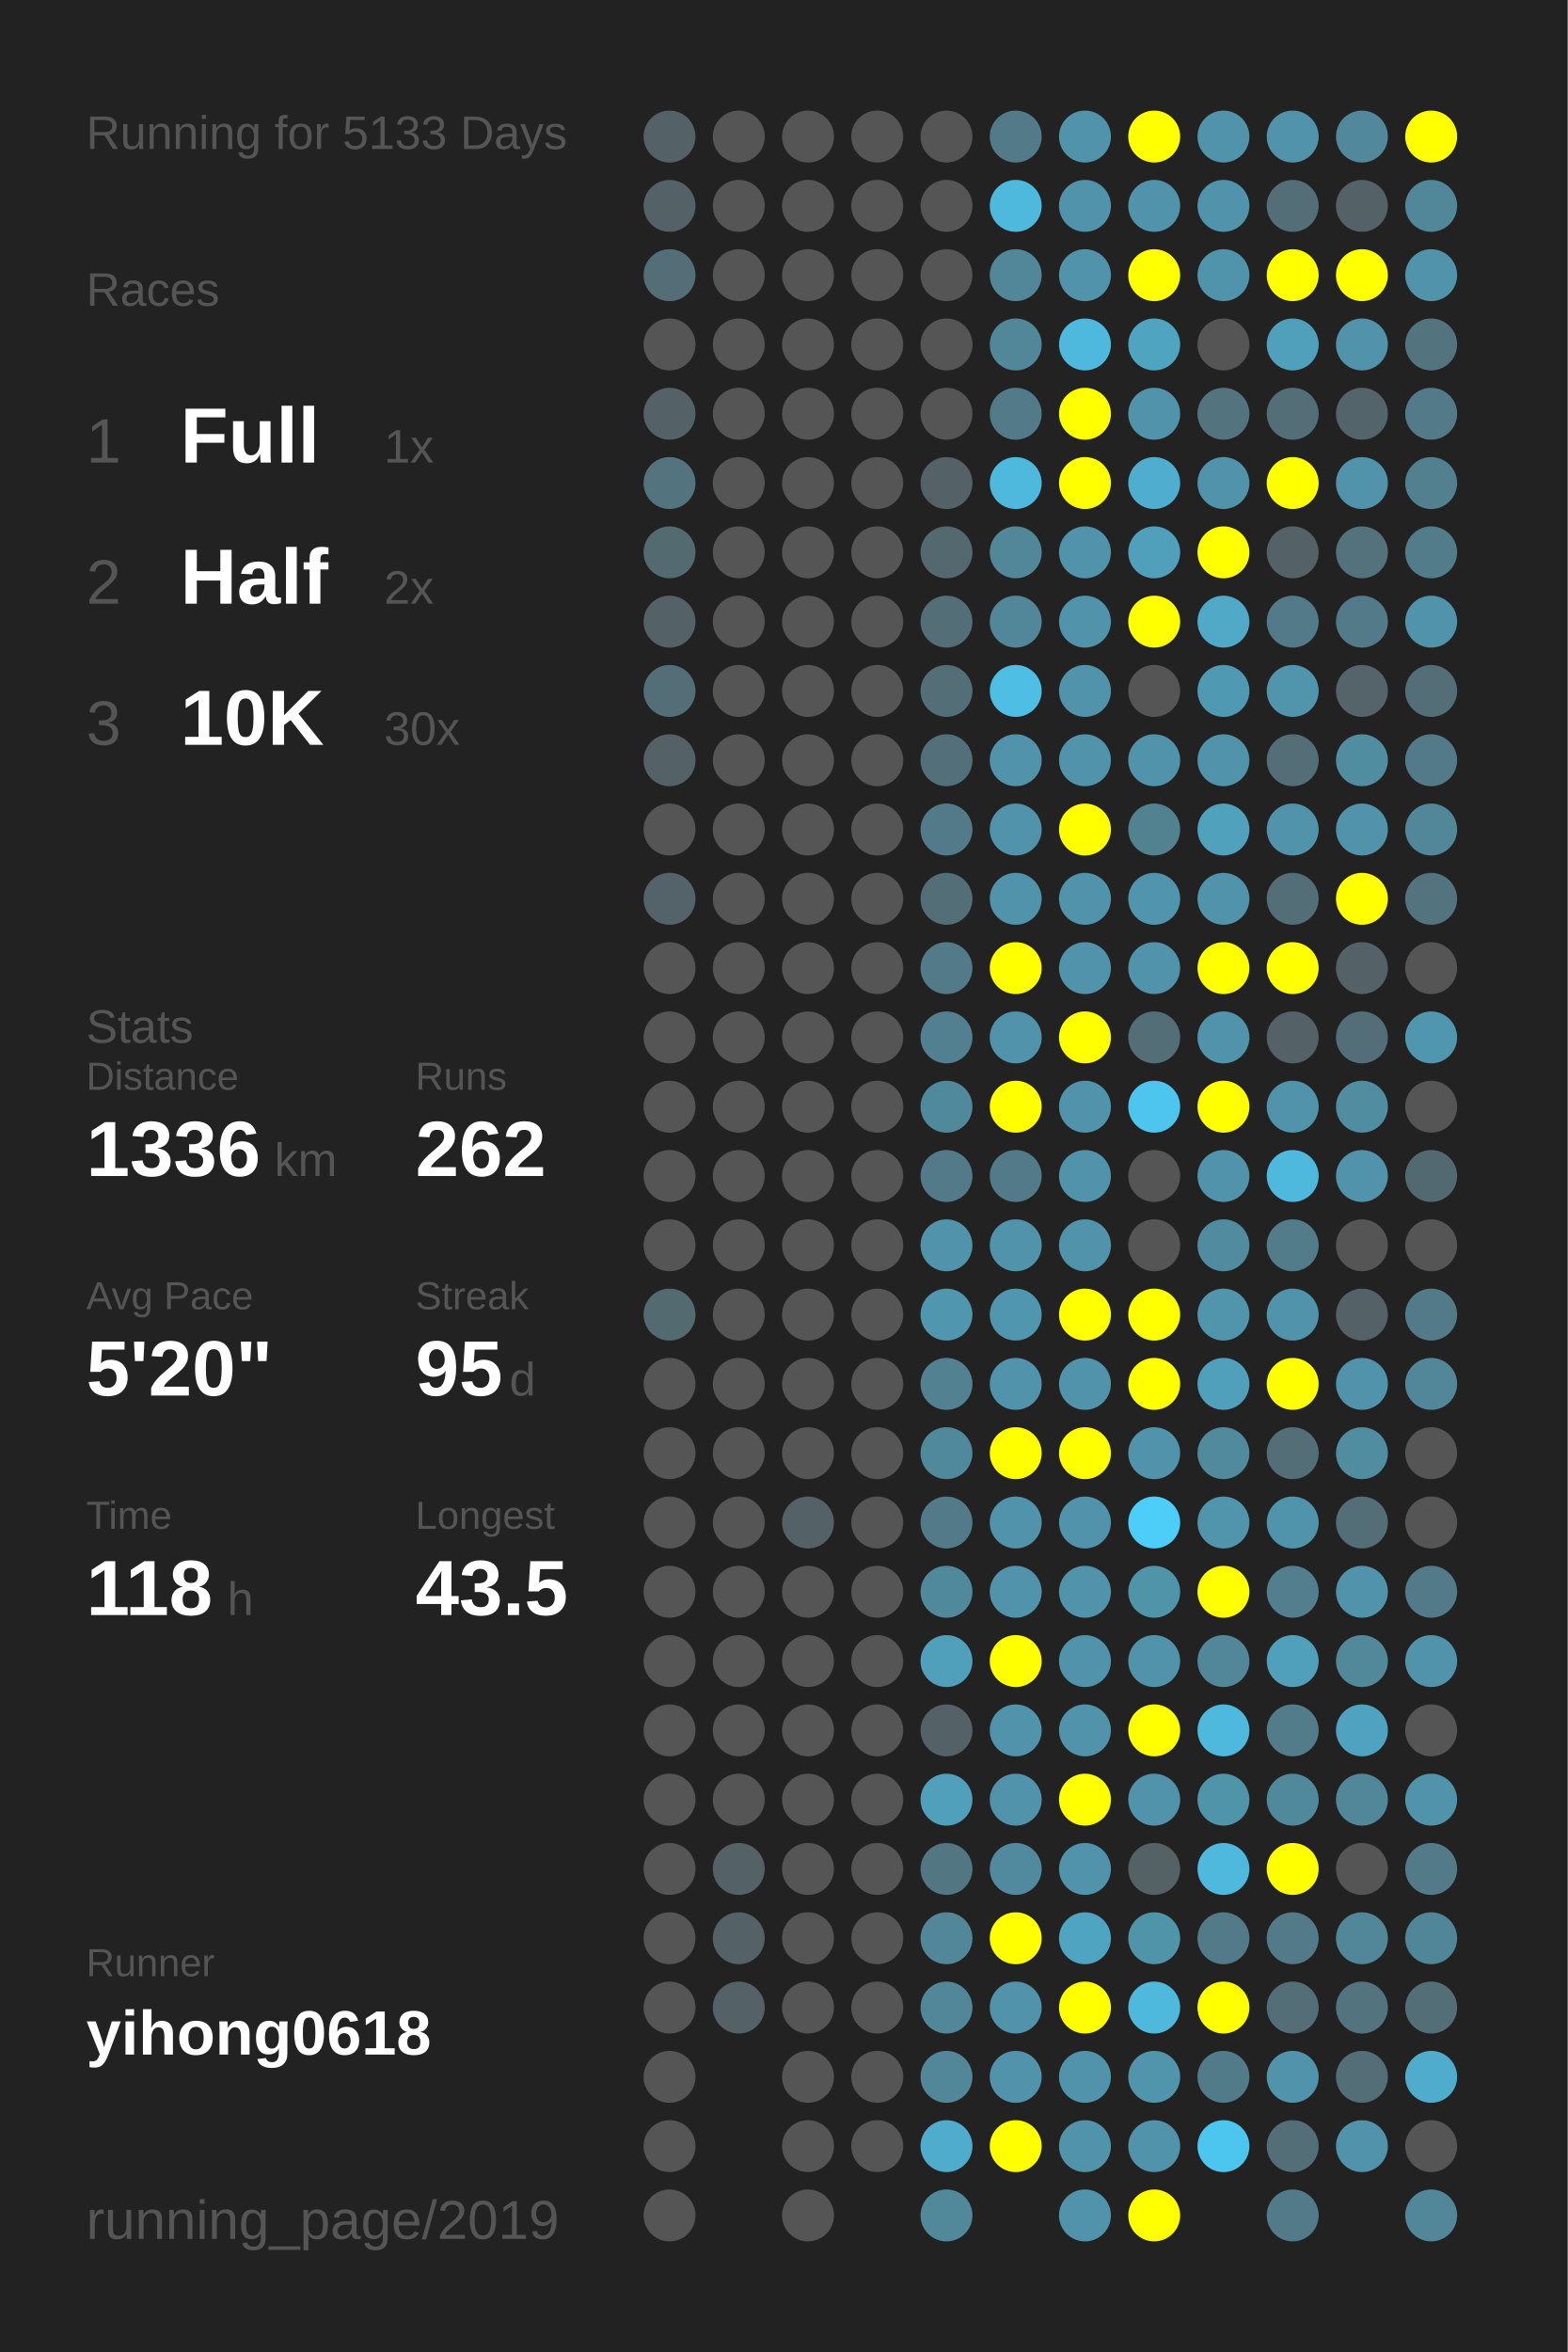
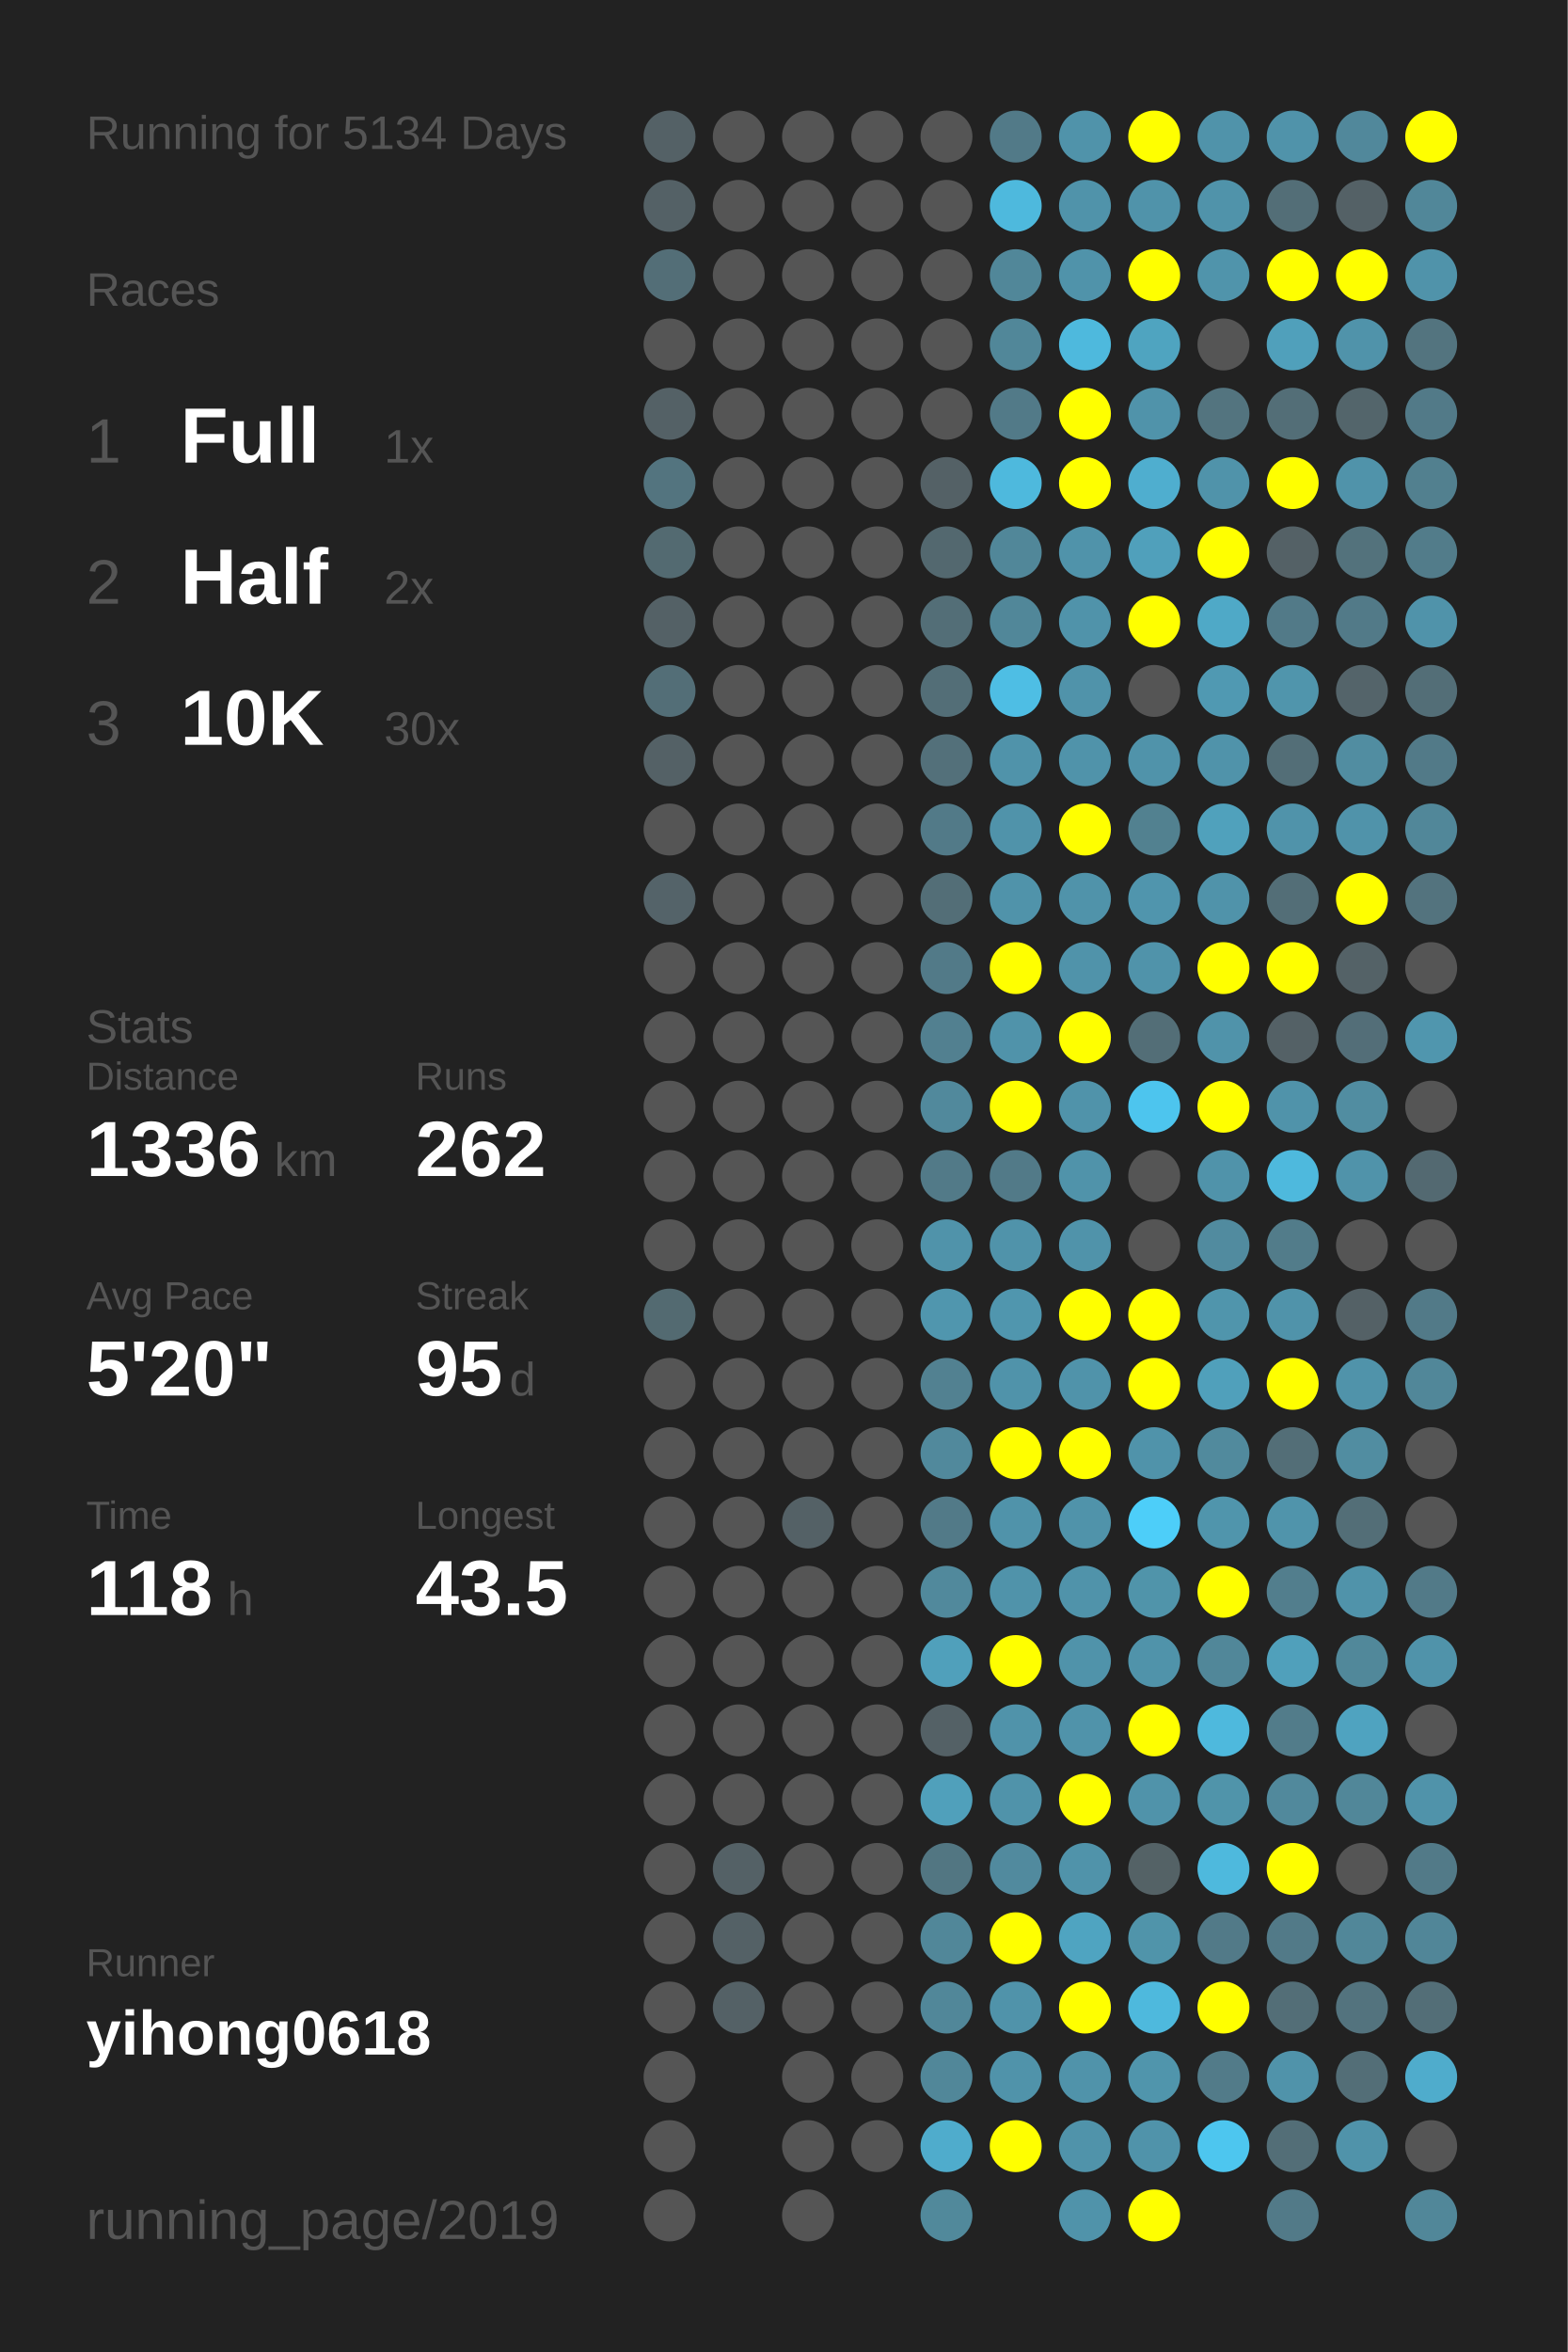
<svg xmlns="http://www.w3.org/2000/svg" baseProfile="full" height="300mm" version="1.1" viewBox="0,0,200,300" width="200mm">
  <defs />
  <rect fill="#222222" height="300" width="200" x="0" y="0" />
-   <text fill="#555555" style="font-size:6px; font-family:Arial;" x="11" y="19">Running for 5133 Days</text>
+   <text fill="#555555" style="font-size:6px; font-family:Arial;" x="11" y="19">Running for 5134 Days</text>
  <text fill="#555555" style="font-size:6px; font-family:Arial;" x="11" y="39">Races</text>
  <text fill="#555555" style="font-size:8px; font-family:Arial;" x="11" y="59">1</text>
  <text fill="#FFFFFF" style="font-size:10px; font-family:Arial; font-weight:bold;" x="23" y="59">Full</text>
  <text fill="#555555" style="font-size:6px; font-family:Arial;" x="49" y="59">1x</text>
  <text fill="#555555" style="font-size:8px; font-family:Arial;" x="11" y="77">2</text>
  <text fill="#FFFFFF" style="font-size:10px; font-family:Arial; font-weight:bold;" x="23" y="77">Half</text>
  <text fill="#555555" style="font-size:6px; font-family:Arial;" x="49" y="77">2x</text>
  <text fill="#555555" style="font-size:8px; font-family:Arial;" x="11" y="95">3</text>
  <text fill="#FFFFFF" style="font-size:10px; font-family:Arial; font-weight:bold;" x="23" y="95">10K</text>
  <text fill="#555555" style="font-size:6px; font-family:Arial;" x="49" y="95">30x</text>
  <text fill="#555555" style="font-size:6px; font-family:Arial;" x="11" y="133">Stats</text>
  <text fill="#555555" style="font-size:5px; font-family:Arial;" x="11" y="139">Distance</text>
  <text fill="#FFFFFF" style="font-size:10px; font-family:Arial; font-weight:bold;" x="11" y="150">1336</text>
  <text fill="#555555" style="font-size:6px; font-family:Arial;" x="35" y="150">km</text>
  <text fill="#555555" style="font-size:5px; font-family:Arial;" x="53" y="139">Runs</text>
  <text fill="#FFFFFF" style="font-size:10px; font-family:Arial; font-weight:bold;" x="53" y="150">262</text>
  <text fill="#555555" style="font-size:5px; font-family:Arial;" x="11" y="167">Avg Pace</text>
  <text fill="#FFFFFF" style="font-size:10px; font-family:Arial; font-weight:bold;" x="11" y="178">5'20"</text>
  <text fill="#555555" style="font-size:5px; font-family:Arial;" x="53" y="167">Streak</text>
  <text fill="#FFFFFF" style="font-size:10px; font-family:Arial; font-weight:bold;" x="53" y="178">95</text>
  <text fill="#555555" style="font-size:6px; font-family:Arial;" x="65" y="178">d</text>
  <text fill="#555555" style="font-size:5px; font-family:Arial;" x="11" y="195">Time</text>
  <text fill="#FFFFFF" style="font-size:10px; font-family:Arial; font-weight:bold;" x="11" y="206">118</text>
  <text fill="#555555" style="font-size:6px; font-family:Arial;" x="29" y="206">h</text>
  <text fill="#555555" style="font-size:5px; font-family:Arial;" x="53" y="195">Longest</text>
  <text fill="#FFFFFF" style="font-size:10px; font-family:Arial; font-weight:bold;" x="53" y="206">43.5</text>
  <text fill="#555555" style="font-size:5px; font-family:Arial;" x="11" y="252.065">Runner</text>
  <text fill="#FFFFFF" style="font-size:8px; font-family:Arial; font-weight:bold;" x="11" y="262.065">yihong0618</text>
  <text fill="#555555" style="font-size:7px; font-family:Arial;" x="11" y="285.581">running_page/2019</text>
  <circle cx="85.417" cy="17.419" fill="#546166" r="3.312" />
  <circle cx="85.417" cy="26.258" fill="#546166" r="3.312" />
  <circle cx="85.417" cy="35.097" fill="#536e77" r="3.312" />
  <circle cx="85.417" cy="43.935" fill="#555555" r="3.312" />
  <circle cx="85.417" cy="52.774" fill="#546166" r="3.312" />
  <circle cx="85.417" cy="61.613" fill="#53747f" r="3.312" />
  <circle cx="85.417" cy="70.452" fill="#536a71" r="3.312" />
  <circle cx="85.417" cy="79.29" fill="#546166" r="3.312" />
  <circle cx="85.417" cy="88.129" fill="#536e77" r="3.312" />
  <circle cx="85.417" cy="96.968" fill="#546166" r="3.312" />
  <circle cx="85.417" cy="105.806" fill="#555555" r="3.312" />
  <circle cx="85.417" cy="114.645" fill="#546369" r="3.312" />
  <circle cx="85.417" cy="123.484" fill="#555555" r="3.312" />
  <circle cx="85.417" cy="132.323" fill="#555555" r="3.312" />
  <circle cx="85.417" cy="141.161" fill="#555555" r="3.312" />
  <circle cx="85.417" cy="150" fill="#555555" r="3.312" />
  <circle cx="85.417" cy="158.839" fill="#555555" r="3.312" />
  <circle cx="85.417" cy="167.677" fill="#536a71" r="3.312" />
  <circle cx="85.417" cy="176.516" fill="#555555" r="3.312" />
  <circle cx="85.417" cy="185.355" fill="#555555" r="3.312" />
  <circle cx="85.417" cy="194.194" fill="#555555" r="3.312" />
  <circle cx="85.417" cy="203.032" fill="#555555" r="3.312" />
  <circle cx="85.417" cy="211.871" fill="#555555" r="3.312" />
  <circle cx="85.417" cy="220.71" fill="#555555" r="3.312" />
  <circle cx="85.417" cy="229.548" fill="#555555" r="3.312" />
  <circle cx="85.417" cy="238.387" fill="#555555" r="3.312" />
  <circle cx="85.417" cy="247.226" fill="#555555" r="3.312" />
  <circle cx="85.417" cy="256.065" fill="#555555" r="3.312" />
  <circle cx="85.417" cy="264.903" fill="#555555" r="3.312" />
  <circle cx="85.417" cy="273.742" fill="#555555" r="3.312" />
  <circle cx="85.417" cy="282.581" fill="#555555" r="3.312" />
  <circle cx="94.25" cy="17.419" fill="#555555" r="3.312" />
  <circle cx="94.25" cy="26.258" fill="#555555" r="3.312" />
  <circle cx="94.25" cy="35.097" fill="#555555" r="3.312" />
  <circle cx="94.25" cy="43.935" fill="#555555" r="3.312" />
  <circle cx="94.25" cy="52.774" fill="#555555" r="3.312" />
  <circle cx="94.25" cy="61.613" fill="#555555" r="3.312" />
  <circle cx="94.25" cy="70.452" fill="#555555" r="3.312" />
  <circle cx="94.25" cy="79.29" fill="#555555" r="3.312" />
  <circle cx="94.25" cy="88.129" fill="#555555" r="3.312" />
  <circle cx="94.25" cy="96.968" fill="#555555" r="3.312" />
  <circle cx="94.25" cy="105.806" fill="#555555" r="3.312" />
  <circle cx="94.25" cy="114.645" fill="#555555" r="3.312" />
  <circle cx="94.25" cy="123.484" fill="#555555" r="3.312" />
  <circle cx="94.25" cy="132.323" fill="#555555" r="3.312" />
  <circle cx="94.25" cy="141.161" fill="#555555" r="3.312" />
  <circle cx="94.25" cy="150" fill="#555555" r="3.312" />
  <circle cx="94.25" cy="158.839" fill="#555555" r="3.312" />
  <circle cx="94.25" cy="167.677" fill="#555555" r="3.312" />
  <circle cx="94.25" cy="176.516" fill="#555555" r="3.312" />
  <circle cx="94.25" cy="185.355" fill="#555555" r="3.312" />
  <circle cx="94.25" cy="194.194" fill="#555555" r="3.312" />
  <circle cx="94.25" cy="203.032" fill="#555555" r="3.312" />
  <circle cx="94.25" cy="211.871" fill="#555555" r="3.312" />
  <circle cx="94.25" cy="220.71" fill="#555555" r="3.312" />
  <circle cx="94.25" cy="229.548" fill="#555555" r="3.312" />
  <circle cx="94.25" cy="238.387" fill="#546166" r="3.312" />
  <circle cx="94.25" cy="247.226" fill="#546166" r="3.312" />
  <circle cx="94.25" cy="256.065" fill="#546166" r="3.312" />
  <circle cx="103.083" cy="17.419" fill="#555555" r="3.312" />
  <circle cx="103.083" cy="26.258" fill="#555555" r="3.312" />
  <circle cx="103.083" cy="35.097" fill="#555555" r="3.312" />
  <circle cx="103.083" cy="43.935" fill="#555555" r="3.312" />
  <circle cx="103.083" cy="52.774" fill="#555555" r="3.312" />
  <circle cx="103.083" cy="61.613" fill="#555555" r="3.312" />
  <circle cx="103.083" cy="70.452" fill="#555555" r="3.312" />
  <circle cx="103.083" cy="79.29" fill="#555555" r="3.312" />
  <circle cx="103.083" cy="88.129" fill="#555555" r="3.312" />
  <circle cx="103.083" cy="96.968" fill="#555555" r="3.312" />
  <circle cx="103.083" cy="105.806" fill="#555555" r="3.312" />
  <circle cx="103.083" cy="114.645" fill="#555555" r="3.312" />
  <circle cx="103.083" cy="123.484" fill="#555555" r="3.312" />
  <circle cx="103.083" cy="132.323" fill="#555555" r="3.312" />
  <circle cx="103.083" cy="141.161" fill="#555555" r="3.312" />
  <circle cx="103.083" cy="150" fill="#555555" r="3.312" />
  <circle cx="103.083" cy="158.839" fill="#555555" r="3.312" />
  <circle cx="103.083" cy="167.677" fill="#555555" r="3.312" />
  <circle cx="103.083" cy="176.516" fill="#555555" r="3.312" />
  <circle cx="103.083" cy="185.355" fill="#555555" r="3.312" />
  <circle cx="103.083" cy="194.194" fill="#546166" r="3.312" />
  <circle cx="103.083" cy="203.032" fill="#555555" r="3.312" />
  <circle cx="103.083" cy="211.871" fill="#555555" r="3.312" />
  <circle cx="103.083" cy="220.71" fill="#555555" r="3.312" />
  <circle cx="103.083" cy="229.548" fill="#555555" r="3.312" />
  <circle cx="103.083" cy="238.387" fill="#555555" r="3.312" />
  <circle cx="103.083" cy="247.226" fill="#555555" r="3.312" />
  <circle cx="103.083" cy="256.065" fill="#555555" r="3.312" />
  <circle cx="103.083" cy="264.903" fill="#555555" r="3.312" />
  <circle cx="103.083" cy="273.742" fill="#555555" r="3.312" />
  <circle cx="103.083" cy="282.581" fill="#555555" r="3.312" />
  <circle cx="111.917" cy="17.419" fill="#555555" r="3.312" />
  <circle cx="111.917" cy="26.258" fill="#555555" r="3.312" />
  <circle cx="111.917" cy="35.097" fill="#555555" r="3.312" />
  <circle cx="111.917" cy="43.935" fill="#555555" r="3.312" />
  <circle cx="111.917" cy="52.774" fill="#555555" r="3.312" />
  <circle cx="111.917" cy="61.613" fill="#555555" r="3.312" />
  <circle cx="111.917" cy="70.452" fill="#555555" r="3.312" />
  <circle cx="111.917" cy="79.29" fill="#555555" r="3.312" />
  <circle cx="111.917" cy="88.129" fill="#555555" r="3.312" />
  <circle cx="111.917" cy="96.968" fill="#555555" r="3.312" />
  <circle cx="111.917" cy="105.806" fill="#555555" r="3.312" />
  <circle cx="111.917" cy="114.645" fill="#555555" r="3.312" />
  <circle cx="111.917" cy="123.484" fill="#555555" r="3.312" />
  <circle cx="111.917" cy="132.323" fill="#555555" r="3.312" />
  <circle cx="111.917" cy="141.161" fill="#555555" r="3.312" />
  <circle cx="111.917" cy="150" fill="#555555" r="3.312" />
  <circle cx="111.917" cy="158.839" fill="#555555" r="3.312" />
  <circle cx="111.917" cy="167.677" fill="#555555" r="3.312" />
  <circle cx="111.917" cy="176.516" fill="#555555" r="3.312" />
  <circle cx="111.917" cy="185.355" fill="#555555" r="3.312" />
  <circle cx="111.917" cy="194.194" fill="#555555" r="3.312" />
  <circle cx="111.917" cy="203.032" fill="#555555" r="3.312" />
  <circle cx="111.917" cy="211.871" fill="#555555" r="3.312" />
  <circle cx="111.917" cy="220.71" fill="#555555" r="3.312" />
  <circle cx="111.917" cy="229.548" fill="#555555" r="3.312" />
  <circle cx="111.917" cy="238.387" fill="#555555" r="3.312" />
  <circle cx="111.917" cy="247.226" fill="#555555" r="3.312" />
  <circle cx="111.917" cy="256.065" fill="#555555" r="3.312" />
  <circle cx="111.917" cy="264.903" fill="#555555" r="3.312" />
  <circle cx="111.917" cy="273.742" fill="#555555" r="3.312" />
  <circle cx="120.75" cy="17.419" fill="#555555" r="3.312" />
  <circle cx="120.75" cy="26.258" fill="#555555" r="3.312" />
  <circle cx="120.75" cy="35.097" fill="#555555" r="3.312" />
  <circle cx="120.75" cy="43.935" fill="#555555" r="3.312" />
  <circle cx="120.75" cy="52.774" fill="#555555" r="3.312" />
  <circle cx="120.75" cy="61.613" fill="#546166" r="3.312" />
  <circle cx="120.75" cy="70.452" fill="#53686f" r="3.312" />
  <circle cx="120.75" cy="79.29" fill="#536e77" r="3.312" />
  <circle cx="120.75" cy="88.129" fill="#536e77" r="3.312" />
  <circle cx="120.75" cy="96.968" fill="#53707a" r="3.312" />
  <circle cx="120.75" cy="105.806" fill="#527a88" r="3.312" />
  <circle cx="120.75" cy="114.645" fill="#536e77" r="3.312" />
  <circle cx="120.75" cy="123.484" fill="#527a88" r="3.312" />
  <circle cx="120.75" cy="132.323" fill="#528090" r="3.312" />
  <circle cx="120.75" cy="141.161" fill="#51899c" r="3.312" />
  <circle cx="120.75" cy="150" fill="#527a88" r="3.312" />
  <circle cx="120.75" cy="158.839" fill="#5093aa" r="3.312" />
  <circle cx="120.75" cy="167.677" fill="#5096ae" r="3.312" />
  <circle cx="120.75" cy="176.516" fill="#528191" r="3.312" />
  <circle cx="120.75" cy="185.355" fill="#51899c" r="3.312" />
  <circle cx="120.75" cy="194.194" fill="#527a88" r="3.312" />
  <circle cx="120.75" cy="203.032" fill="#51899c" r="3.312" />
  <circle cx="120.75" cy="211.871" fill="#50a0bb" r="3.312" />
  <circle cx="120.75" cy="220.71" fill="#546166" r="3.312" />
  <circle cx="120.75" cy="229.548" fill="#50a0bb" r="3.312" />
  <circle cx="120.75" cy="238.387" fill="#527682" r="3.312" />
  <circle cx="120.75" cy="247.226" fill="#518799" r="3.312" />
  <circle cx="120.75" cy="256.065" fill="#518799" r="3.312" />
  <circle cx="120.75" cy="264.903" fill="#518799" r="3.312" />
  <circle cx="120.75" cy="273.742" fill="#4faccc" r="3.312" />
  <circle cx="120.75" cy="282.581" fill="#51899b" r="3.312" />
  <circle cx="129.583" cy="17.419" fill="#527a88" r="3.312" />
  <circle cx="129.583" cy="26.258" fill="#4eb9dd" r="3.312" />
  <circle cx="129.583" cy="35.097" fill="#518799" r="3.312" />
  <circle cx="129.583" cy="43.935" fill="#518799" r="3.312" />
  <circle cx="129.583" cy="52.774" fill="#527a88" r="3.312" />
  <circle cx="129.583" cy="61.613" fill="#4eb9dd" r="3.312" />
  <circle cx="129.583" cy="70.452" fill="#518799" r="3.312" />
  <circle cx="129.583" cy="79.29" fill="#518799" r="3.312" />
  <circle cx="129.583" cy="88.129" fill="#4ebee4" r="3.312" />
  <circle cx="129.583" cy="96.968" fill="#5093aa" r="3.312" />
  <circle cx="129.583" cy="105.806" fill="#5093aa" r="3.312" />
  <circle cx="129.583" cy="114.645" fill="#5093aa" r="3.312" />
  <circle cx="129.583" cy="123.484" fill="#FFFF00" r="3.312" />
  <circle cx="129.583" cy="132.323" fill="#5093aa" r="3.312" />
  <circle cx="129.583" cy="141.161" fill="#FFFF00" r="3.312" />
  <circle cx="129.583" cy="150" fill="#527a88" r="3.312" />
  <circle cx="129.583" cy="158.839" fill="#5093aa" r="3.312" />
  <circle cx="129.583" cy="167.677" fill="#5096ae" r="3.312" />
  <circle cx="129.583" cy="176.516" fill="#5093aa" r="3.312" />
  <circle cx="129.583" cy="185.355" fill="#FFFF00" r="3.312" />
  <circle cx="129.583" cy="194.194" fill="#5093aa" r="3.312" />
  <circle cx="129.583" cy="203.032" fill="#5093aa" r="3.312" />
  <circle cx="129.583" cy="211.871" fill="#FFFF00" r="3.312" />
  <circle cx="129.583" cy="220.71" fill="#5093aa" r="3.312" />
  <circle cx="129.583" cy="229.548" fill="#5093aa" r="3.312" />
  <circle cx="129.583" cy="238.387" fill="#518a9e" r="3.312" />
  <circle cx="129.583" cy="247.226" fill="#FFFF00" r="3.312" />
  <circle cx="129.583" cy="256.065" fill="#5093aa" r="3.312" />
  <circle cx="129.583" cy="264.903" fill="#5093aa" r="3.312" />
  <circle cx="129.583" cy="273.742" fill="#FFFF00" r="3.312" />
  <circle cx="138.417" cy="17.419" fill="#5093aa" r="3.312" />
  <circle cx="138.417" cy="26.258" fill="#5093aa" r="3.312" />
  <circle cx="138.417" cy="35.097" fill="#5093aa" r="3.312" />
  <circle cx="138.417" cy="43.935" fill="#4eb9dd" r="3.312" />
  <circle cx="138.417" cy="52.774" fill="#FFFF00" r="3.312" />
  <circle cx="138.417" cy="61.613" fill="#FFFF00" r="3.312" />
  <circle cx="138.417" cy="70.452" fill="#5093aa" r="3.312" />
  <circle cx="138.417" cy="79.29" fill="#5093aa" r="3.312" />
  <circle cx="138.417" cy="88.129" fill="#5093aa" r="3.312" />
  <circle cx="138.417" cy="96.968" fill="#5093aa" r="3.312" />
  <circle cx="138.417" cy="105.806" fill="#FFFF00" r="3.312" />
  <circle cx="138.417" cy="114.645" fill="#5093aa" r="3.312" />
  <circle cx="138.417" cy="123.484" fill="#5093aa" r="3.312" />
  <circle cx="138.417" cy="132.323" fill="#FFFF00" r="3.312" />
  <circle cx="138.417" cy="141.161" fill="#5093aa" r="3.312" />
  <circle cx="138.417" cy="150" fill="#5093aa" r="3.312" />
  <circle cx="138.417" cy="158.839" fill="#5093aa" r="3.312" />
  <circle cx="138.417" cy="167.677" fill="#FFFF00" r="3.312" />
  <circle cx="138.417" cy="176.516" fill="#5093aa" r="3.312" />
  <circle cx="138.417" cy="185.355" fill="#FFFF00" r="3.312" />
  <circle cx="138.417" cy="194.194" fill="#5093aa" r="3.312" />
  <circle cx="138.417" cy="203.032" fill="#5093aa" r="3.312" />
  <circle cx="138.417" cy="211.871" fill="#5093aa" r="3.312" />
  <circle cx="138.417" cy="220.71" fill="#5093aa" r="3.312" />
  <circle cx="138.417" cy="229.548" fill="#FFFF00" r="3.312" />
  <circle cx="138.417" cy="238.387" fill="#5093aa" r="3.312" />
  <circle cx="138.417" cy="247.226" fill="#4fa4c1" r="3.312" />
  <circle cx="138.417" cy="256.065" fill="#FFFF00" r="3.312" />
  <circle cx="138.417" cy="264.903" fill="#5093aa" r="3.312" />
  <circle cx="138.417" cy="273.742" fill="#5093aa" r="3.312" />
  <circle cx="138.417" cy="282.581" fill="#5093aa" r="3.312" />
  <circle cx="147.25" cy="17.419" fill="#FFFF00" r="3.312" />
  <circle cx="147.25" cy="26.258" fill="#5093aa" r="3.312" />
  <circle cx="147.25" cy="35.097" fill="#FFFF00" r="3.312" />
  <circle cx="147.25" cy="43.935" fill="#4fa4c0" r="3.312" />
  <circle cx="147.25" cy="52.774" fill="#5093aa" r="3.312" />
  <circle cx="147.25" cy="61.613" fill="#4faecf" r="3.312" />
  <circle cx="147.25" cy="70.452" fill="#50a0bb" r="3.312" />
  <circle cx="147.25" cy="79.29" fill="#FFFF00" r="3.312" />
  <circle cx="147.25" cy="88.129" fill="#555555" r="3.312" />
  <circle cx="147.25" cy="96.968" fill="#5093aa" r="3.312" />
  <circle cx="147.25" cy="105.806" fill="#528190" r="3.312" />
  <circle cx="147.25" cy="114.645" fill="#5095ad" r="3.312" />
  <circle cx="147.25" cy="123.484" fill="#5093aa" r="3.312" />
  <circle cx="147.25" cy="132.323" fill="#536e77" r="3.312" />
  <circle cx="147.25" cy="141.161" fill="#4dc5ee" r="3.312" />
  <circle cx="147.25" cy="150" fill="#555555" r="3.312" />
  <circle cx="147.25" cy="158.839" fill="#555555" r="3.312" />
  <circle cx="147.25" cy="167.677" fill="#FFFF00" r="3.312" />
  <circle cx="147.25" cy="176.516" fill="#FFFF00" r="3.312" />
  <circle cx="147.25" cy="185.355" fill="#5093aa" r="3.312" />
  <circle cx="147.25" cy="194.194" fill="#4dcef9" r="3.312" />
  <circle cx="147.25" cy="203.032" fill="#5094aa" r="3.312" />
  <circle cx="147.25" cy="211.871" fill="#5093aa" r="3.312" />
  <circle cx="147.25" cy="220.71" fill="#FFFF00" r="3.312" />
  <circle cx="147.25" cy="229.548" fill="#5093aa" r="3.312" />
  <circle cx="147.25" cy="238.387" fill="#546266" r="3.312" />
  <circle cx="147.25" cy="247.226" fill="#5094aa" r="3.312" />
  <circle cx="147.25" cy="256.065" fill="#4eb9dd" r="3.312" />
  <circle cx="147.25" cy="264.903" fill="#5095ac" r="3.312" />
  <circle cx="147.25" cy="273.742" fill="#5093aa" r="3.312" />
  <circle cx="147.25" cy="282.581" fill="#FFFF00" r="3.312" />
  <circle cx="156.083" cy="17.419" fill="#5093aa" r="3.312" />
  <circle cx="156.083" cy="26.258" fill="#5093aa" r="3.312" />
  <circle cx="156.083" cy="35.097" fill="#5094ab" r="3.312" />
  <circle cx="156.083" cy="43.935" fill="#555555" r="3.312" />
  <circle cx="156.083" cy="52.774" fill="#53747f" r="3.312" />
  <circle cx="156.083" cy="61.613" fill="#5093aa" r="3.312" />
  <circle cx="156.083" cy="70.452" fill="#FFFF00" r="3.312" />
  <circle cx="156.083" cy="79.29" fill="#4fa9c7" r="3.312" />
  <circle cx="156.083" cy="88.129" fill="#5099b2" r="3.312" />
  <circle cx="156.083" cy="96.968" fill="#5093aa" r="3.312" />
  <circle cx="156.083" cy="105.806" fill="#50a1bc" r="3.312" />
  <circle cx="156.083" cy="114.645" fill="#5093aa" r="3.312" />
  <circle cx="156.083" cy="123.484" fill="#FFFF00" r="3.312" />
  <circle cx="156.083" cy="132.323" fill="#5093aa" r="3.312" />
  <circle cx="156.083" cy="141.161" fill="#FFFF00" r="3.312" />
  <circle cx="156.083" cy="150" fill="#5093aa" r="3.312" />
  <circle cx="156.083" cy="158.839" fill="#518b9f" r="3.312" />
  <circle cx="156.083" cy="167.677" fill="#5095ac" r="3.312" />
  <circle cx="156.083" cy="176.516" fill="#50a0bb" r="3.312" />
  <circle cx="156.083" cy="185.355" fill="#518a9d" r="3.312" />
  <circle cx="156.083" cy="194.194" fill="#5095ac" r="3.312" />
  <circle cx="156.083" cy="203.032" fill="#FFFF00" r="3.312" />
  <circle cx="156.083" cy="211.871" fill="#518799" r="3.312" />
  <circle cx="156.083" cy="220.71" fill="#4eb9dd" r="3.312" />
  <circle cx="156.083" cy="229.548" fill="#5094aa" r="3.312" />
  <circle cx="156.083" cy="238.387" fill="#4eb9dd" r="3.312" />
  <circle cx="156.083" cy="247.226" fill="#527a88" r="3.312" />
  <circle cx="156.083" cy="256.065" fill="#FFFF00" r="3.312" />
  <circle cx="156.083" cy="264.903" fill="#527b89" r="3.312" />
  <circle cx="156.083" cy="273.742" fill="#4dc6ef" r="3.312" />
  <circle cx="164.917" cy="17.419" fill="#5093aa" r="3.312" />
  <circle cx="164.917" cy="26.258" fill="#536e77" r="3.312" />
  <circle cx="164.917" cy="35.097" fill="#FFFF00" r="3.312" />
  <circle cx="164.917" cy="43.935" fill="#50a0bb" r="3.312" />
  <circle cx="164.917" cy="52.774" fill="#536e77" r="3.312" />
  <circle cx="164.917" cy="61.613" fill="#FFFF00" r="3.312" />
  <circle cx="164.917" cy="70.452" fill="#546166" r="3.312" />
  <circle cx="164.917" cy="79.29" fill="#527a88" r="3.312" />
  <circle cx="164.917" cy="88.129" fill="#5095ac" r="3.312" />
  <circle cx="164.917" cy="96.968" fill="#536e77" r="3.312" />
  <circle cx="164.917" cy="105.806" fill="#5093aa" r="3.312" />
  <circle cx="164.917" cy="114.645" fill="#536e77" r="3.312" />
  <circle cx="164.917" cy="123.484" fill="#FFFF00" r="3.312" />
  <circle cx="164.917" cy="132.323" fill="#546166" r="3.312" />
  <circle cx="164.917" cy="141.161" fill="#5093aa" r="3.312" />
  <circle cx="164.917" cy="150" fill="#4eb9dd" r="3.312" />
  <circle cx="164.917" cy="158.839" fill="#527c8a" r="3.312" />
  <circle cx="164.917" cy="167.677" fill="#5093aa" r="3.312" />
  <circle cx="164.917" cy="176.516" fill="#FFFF00" r="3.312" />
  <circle cx="164.917" cy="185.355" fill="#536e77" r="3.312" />
  <circle cx="164.917" cy="194.194" fill="#5094ab" r="3.312" />
  <circle cx="164.917" cy="203.032" fill="#527e8d" r="3.312" />
  <circle cx="164.917" cy="211.871" fill="#50a0bb" r="3.312" />
  <circle cx="164.917" cy="220.71" fill="#527c8a" r="3.312" />
  <circle cx="164.917" cy="229.548" fill="#51899c" r="3.312" />
  <circle cx="164.917" cy="238.387" fill="#FFFF00" r="3.312" />
  <circle cx="164.917" cy="247.226" fill="#527a88" r="3.312" />
  <circle cx="164.917" cy="256.065" fill="#536e77" r="3.312" />
  <circle cx="164.917" cy="264.903" fill="#5093aa" r="3.312" />
  <circle cx="164.917" cy="273.742" fill="#536e77" r="3.312" />
  <circle cx="164.917" cy="282.581" fill="#527a88" r="3.312" />
  <circle cx="173.75" cy="17.419" fill="#51889b" r="3.312" />
  <circle cx="173.75" cy="26.258" fill="#546166" r="3.312" />
  <circle cx="173.75" cy="35.097" fill="#FFFF00" r="3.312" />
  <circle cx="173.75" cy="43.935" fill="#5093aa" r="3.312" />
  <circle cx="173.75" cy="52.774" fill="#53656b" r="3.312" />
  <circle cx="173.75" cy="61.613" fill="#5093aa" r="3.312" />
  <circle cx="173.75" cy="70.452" fill="#53727c" r="3.312" />
  <circle cx="173.75" cy="79.29" fill="#527a88" r="3.312" />
  <circle cx="173.75" cy="88.129" fill="#54646a" r="3.312" />
  <circle cx="173.75" cy="96.968" fill="#518da1" r="3.312" />
  <circle cx="173.75" cy="105.806" fill="#5093aa" r="3.312" />
  <circle cx="173.75" cy="114.645" fill="#FFFF00" r="3.312" />
  <circle cx="173.75" cy="123.484" fill="#546267" r="3.312" />
  <circle cx="173.75" cy="132.323" fill="#536e78" r="3.312" />
  <circle cx="173.75" cy="141.161" fill="#518da1" r="3.312" />
  <circle cx="173.75" cy="150" fill="#5093aa" r="3.312" />
  <circle cx="173.75" cy="158.839" fill="#555555" r="3.312" />
  <circle cx="173.75" cy="167.677" fill="#546166" r="3.312" />
  <circle cx="173.75" cy="176.516" fill="#5093aa" r="3.312" />
  <circle cx="173.75" cy="185.355" fill="#518da1" r="3.312" />
  <circle cx="173.75" cy="194.194" fill="#536e77" r="3.312" />
  <circle cx="173.75" cy="203.032" fill="#5093aa" r="3.312" />
  <circle cx="173.75" cy="211.871" fill="#51889a" r="3.312" />
  <circle cx="173.75" cy="220.71" fill="#4fa3c0" r="3.312" />
  <circle cx="173.75" cy="229.548" fill="#518799" r="3.312" />
  <circle cx="173.75" cy="238.387" fill="#555555" r="3.312" />
  <circle cx="173.75" cy="247.226" fill="#518799" r="3.312" />
  <circle cx="173.75" cy="256.065" fill="#53737e" r="3.312" />
  <circle cx="173.75" cy="264.903" fill="#536e77" r="3.312" />
  <circle cx="173.75" cy="273.742" fill="#5093aa" r="3.312" />
  <circle cx="182.583" cy="17.419" fill="#FFFF00" r="3.312" />
  <circle cx="182.583" cy="26.258" fill="#518799" r="3.312" />
  <circle cx="182.583" cy="35.097" fill="#5093aa" r="3.312" />
  <circle cx="182.583" cy="43.935" fill="#53747f" r="3.312" />
  <circle cx="182.583" cy="52.774" fill="#527a88" r="3.312" />
  <circle cx="182.583" cy="61.613" fill="#52808f" r="3.312" />
  <circle cx="182.583" cy="70.452" fill="#527c8a" r="3.312" />
  <circle cx="182.583" cy="79.29" fill="#5093aa" r="3.312" />
  <circle cx="182.583" cy="88.129" fill="#536e77" r="3.312" />
  <circle cx="182.583" cy="96.968" fill="#527a88" r="3.312" />
  <circle cx="182.583" cy="105.806" fill="#518799" r="3.312" />
  <circle cx="182.583" cy="114.645" fill="#53737e" r="3.312" />
  <circle cx="182.583" cy="123.484" fill="#555555" r="3.312" />
  <circle cx="182.583" cy="132.323" fill="#5096ae" r="3.312" />
  <circle cx="182.583" cy="141.161" fill="#555555" r="3.312" />
  <circle cx="182.583" cy="150" fill="#536971" r="3.312" />
  <circle cx="182.583" cy="158.839" fill="#555555" r="3.312" />
  <circle cx="182.583" cy="167.677" fill="#527a88" r="3.312" />
  <circle cx="182.583" cy="176.516" fill="#518799" r="3.312" />
  <circle cx="182.583" cy="185.355" fill="#555555" r="3.312" />
  <circle cx="182.583" cy="194.194" fill="#555555" r="3.312" />
  <circle cx="182.583" cy="203.032" fill="#527a88" r="3.312" />
  <circle cx="182.583" cy="211.871" fill="#5093aa" r="3.312" />
  <circle cx="182.583" cy="220.71" fill="#555555" r="3.312" />
  <circle cx="182.583" cy="229.548" fill="#5093aa" r="3.312" />
  <circle cx="182.583" cy="238.387" fill="#527a88" r="3.312" />
  <circle cx="182.583" cy="247.226" fill="#518698" r="3.312" />
  <circle cx="182.583" cy="256.065" fill="#536e77" r="3.312" />
  <circle cx="182.583" cy="264.903" fill="#4faccc" r="3.312" />
  <circle cx="182.583" cy="273.742" fill="#555555" r="3.312" />
  <circle cx="182.583" cy="282.581" fill="#518799" r="3.312" />
</svg>
